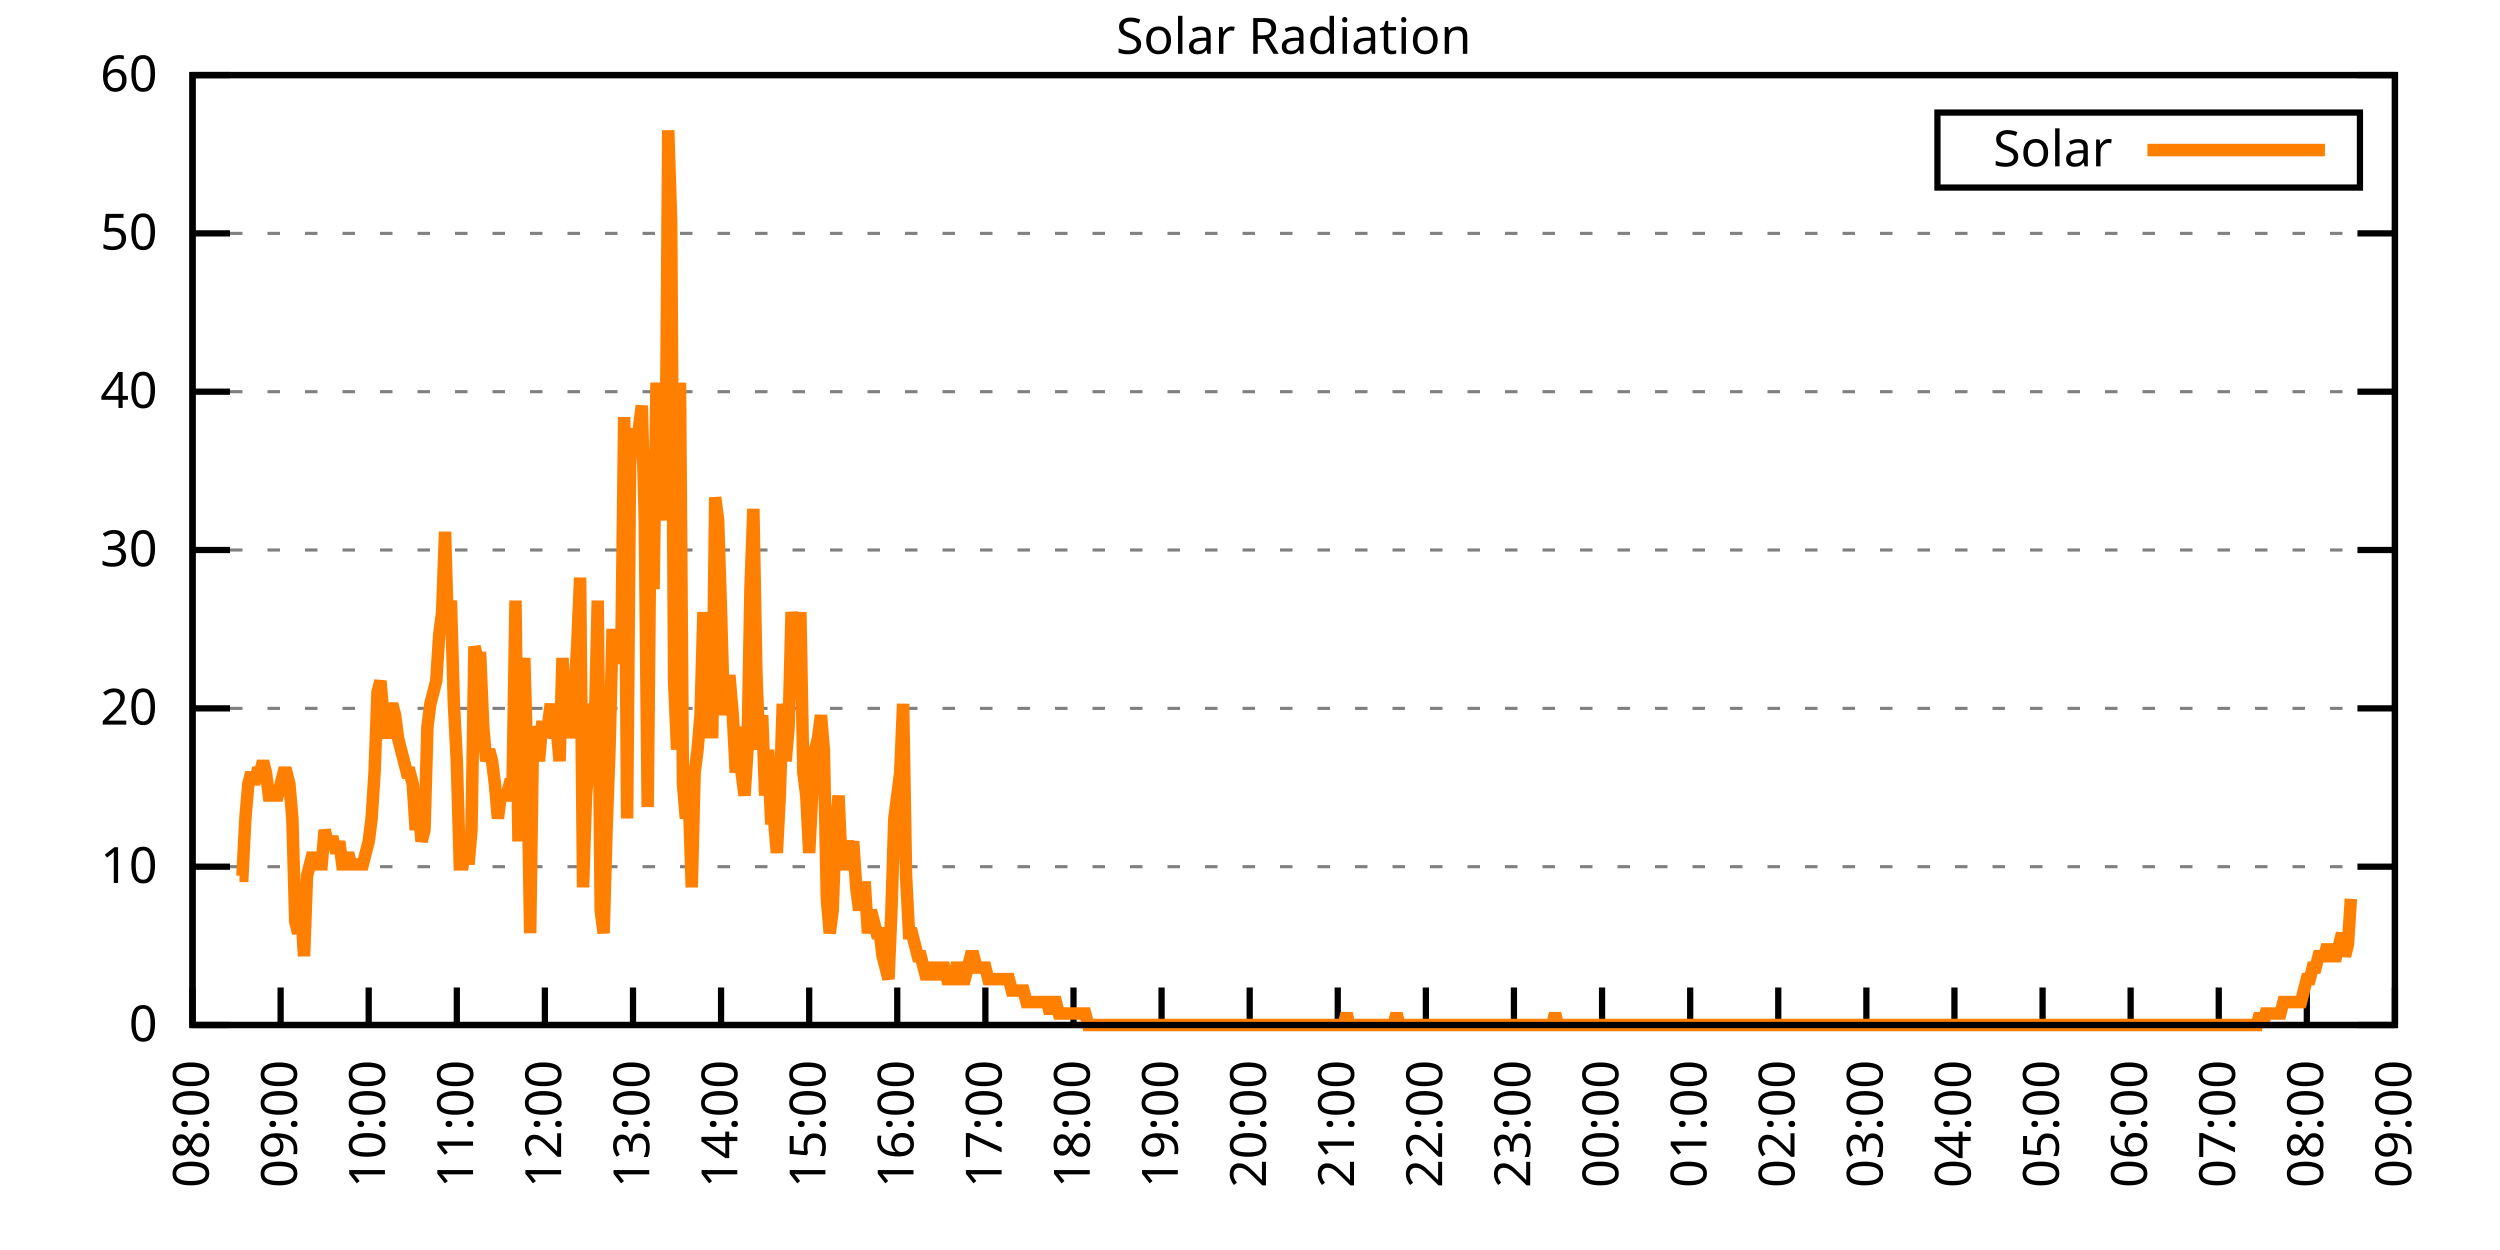
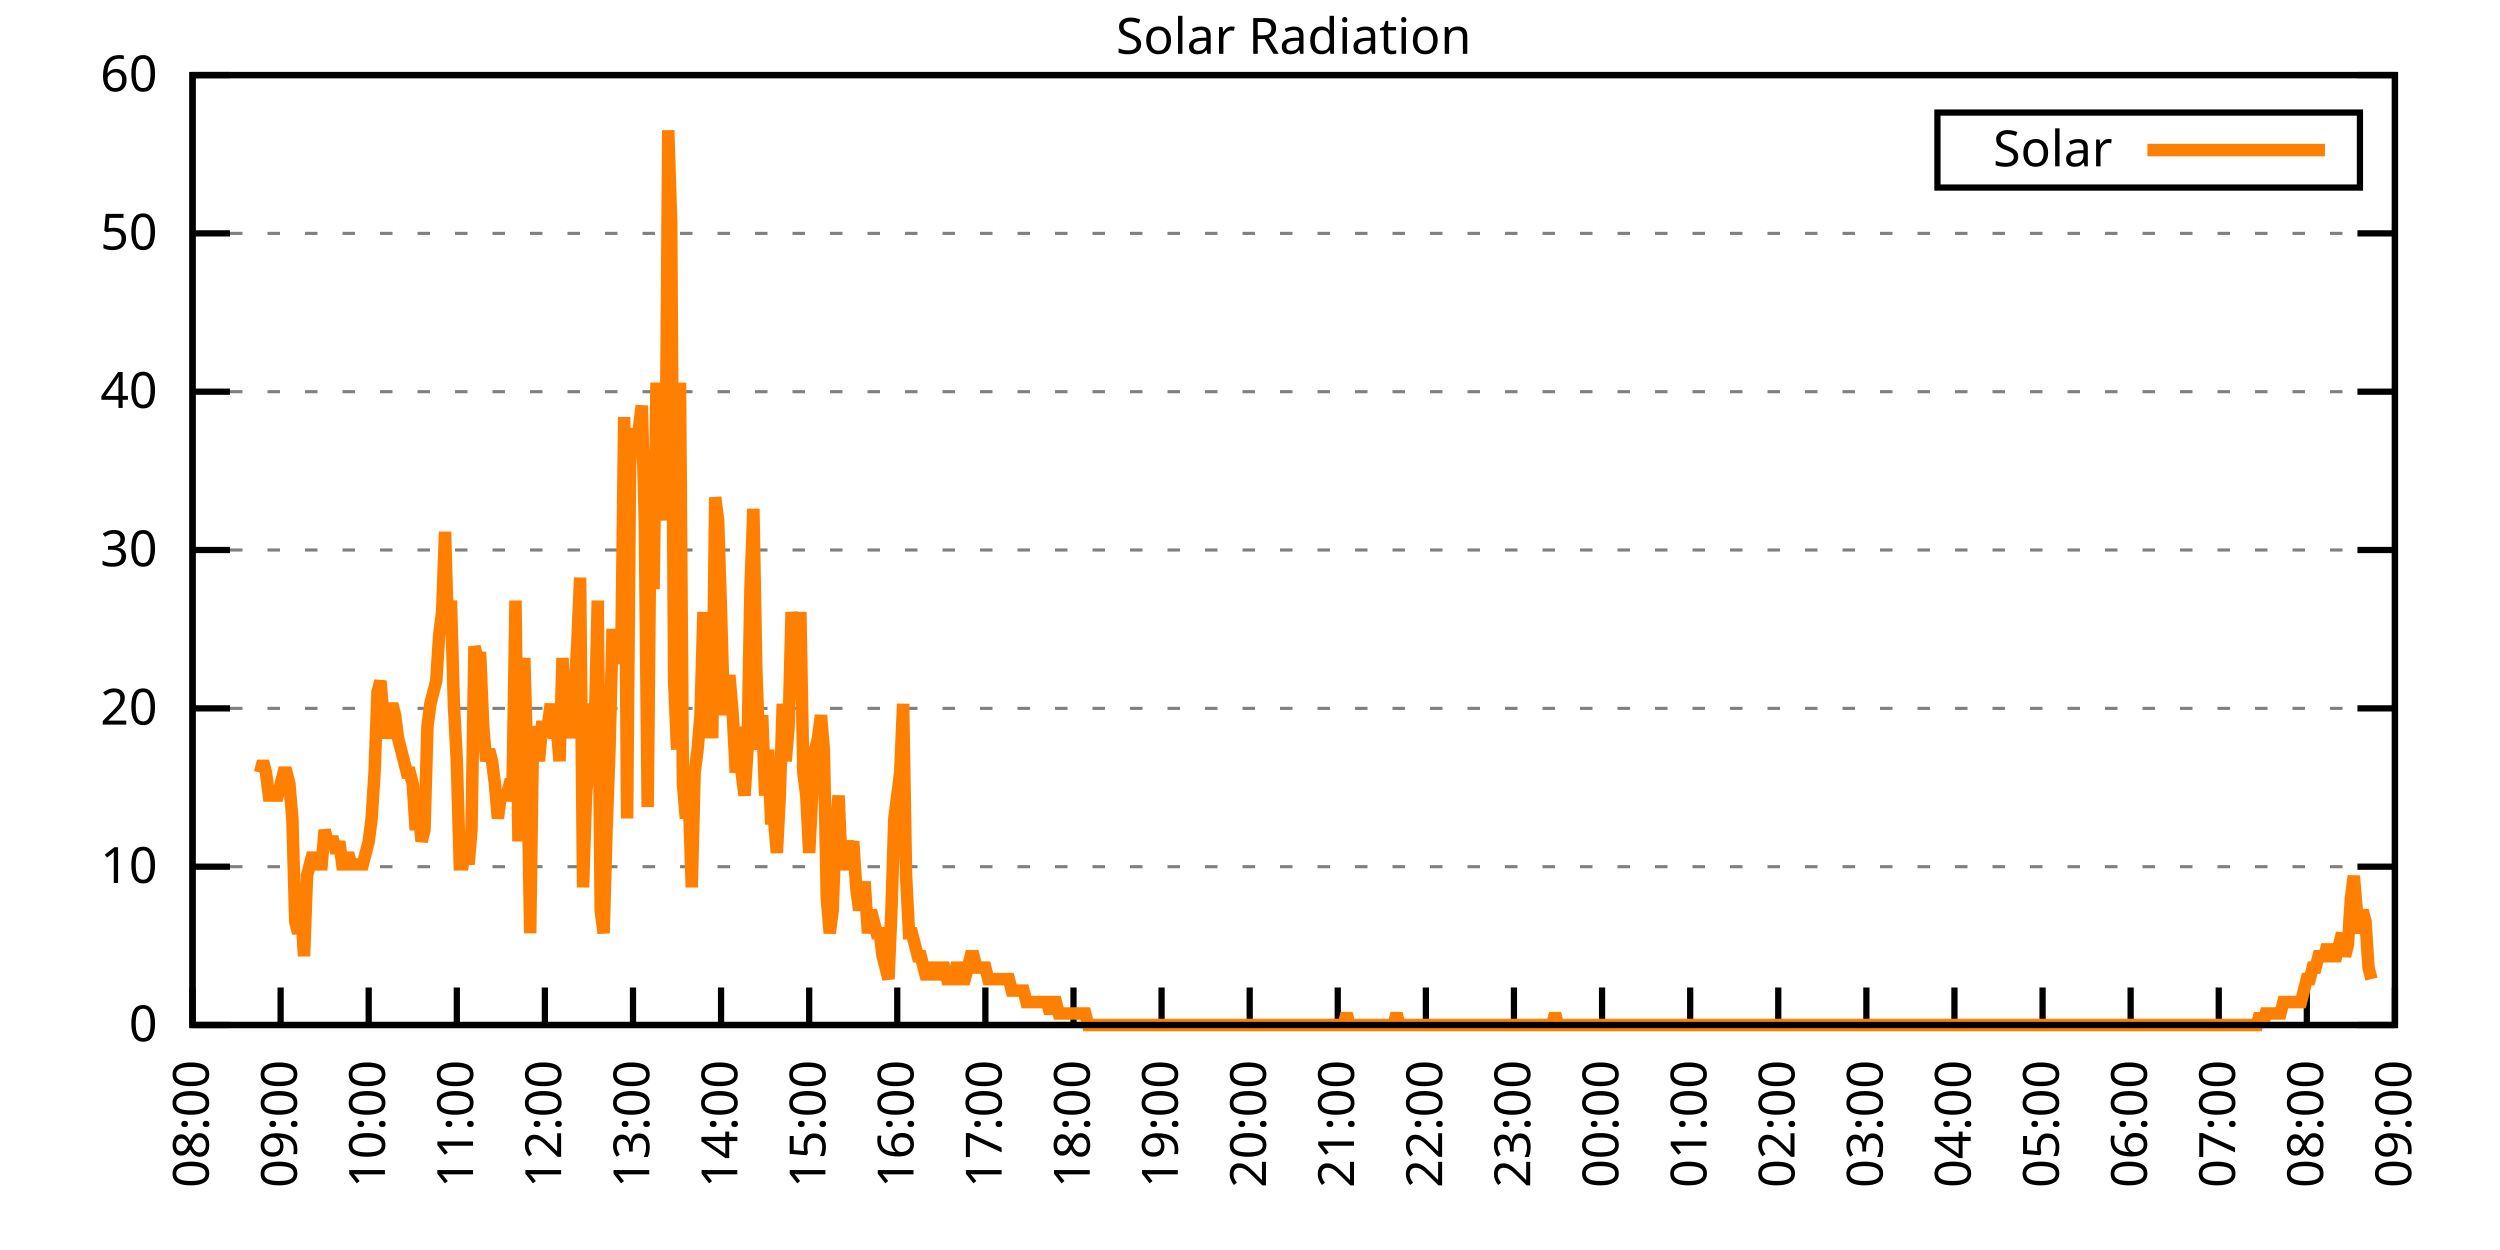
<svg xmlns="http://www.w3.org/2000/svg" xmlns:xlink="http://www.w3.org/1999/xlink" width="400" height="200" viewBox="0 0 400 200">
  <g id="gnuplot_canvas">
    <rect x="0" y="0" width="400" height="200" fill="none" />
    <defs>
      <circle id="gpDot" r="0.5" stroke-width="0.5" stroke="currentColor" />
      <path id="gpPt0" stroke-width="0.333" stroke="currentColor" d="M-1,0 h2 M0,-1 v2" />
      <path id="gpPt1" stroke-width="0.333" stroke="currentColor" d="M-1,-1 L1,1 M1,-1 L-1,1" />
      <path id="gpPt2" stroke-width="0.333" stroke="currentColor" d="M-1,0 L1,0 M0,-1 L0,1 M-1,-1 L1,1 M-1,1 L1,-1" />
      <rect id="gpPt3" stroke-width="0.333" stroke="currentColor" x="-1" y="-1" width="2" height="2" />
      <rect id="gpPt4" stroke-width="0.333" stroke="currentColor" fill="currentColor" x="-1" y="-1" width="2" height="2" />
      <circle id="gpPt5" stroke-width="0.333" stroke="currentColor" cx="0" cy="0" r="1" />
      <use xlink:href="#gpPt5" id="gpPt6" fill="currentColor" stroke="none" />
      <path id="gpPt7" stroke-width="0.333" stroke="currentColor" d="M0,-1.33 L-1.33,0.67 L1.33,0.67 z" />
      <use xlink:href="#gpPt7" id="gpPt8" fill="currentColor" stroke="none" />
      <use xlink:href="#gpPt7" id="gpPt9" stroke="currentColor" transform="rotate(180)" />
      <use xlink:href="#gpPt9" id="gpPt10" fill="currentColor" stroke="none" />
      <use xlink:href="#gpPt3" id="gpPt11" stroke="currentColor" transform="rotate(45)" />
      <use xlink:href="#gpPt11" id="gpPt12" fill="currentColor" stroke="none" />
      <path id="gpPt13" stroke-width="0.333" stroke="currentColor" d="M0,1.330 L1.265,0.411 L0.782,-1.067 L-0.782,-1.076 L-1.265,0.411 z" />
      <use xlink:href="#gpPt13" id="gpPt14" fill="currentColor" stroke="none" />
      <filter id="textbox" filterUnits="objectBoundingBox" x="0" y="0" height="1" width="1">
        <feFlood flood-color="white" flood-opacity="1" result="bgnd" />
        <feComposite in="SourceGraphic" in2="bgnd" operator="atop" />
      </filter>
      <filter id="greybox" filterUnits="objectBoundingBox" x="0" y="0" height="1" width="1">
        <feFlood flood-color="lightgrey" flood-opacity="1" result="grey" />
        <feComposite in="SourceGraphic" in2="grey" operator="atop" />
      </filter>
    </defs>
    <g fill="none" color="white" stroke="currentColor" stroke-width="1.00" stroke-linecap="butt" stroke-linejoin="miter">
</g>
    <g fill="none" color="black" stroke="currentColor" stroke-width="1.00" stroke-linecap="butt" stroke-linejoin="miter">
      <g stroke="none" shape-rendering="crispEdges">
        <polygon fill="rgb(255, 255, 255)" points="30.80,164.00 383.18,164.00 383.18,12.02 30.80,12.02 " />
      </g>
    </g>
    <g fill="none" color="black" stroke="currentColor" stroke-width="1.00" stroke-linecap="butt" stroke-linejoin="miter">
</g>
    <g fill="none" color="black" stroke="black" stroke-width="0.50" stroke-linecap="butt" stroke-linejoin="miter">
</g>
    <g fill="none" color="gray" stroke="currentColor" stroke-width="0.50" stroke-linecap="butt" stroke-linejoin="miter">
      <path stroke="gray" stroke-dasharray="2,4" class="gridline" d="M30.80,164.00 L383.19,164.00  " />
    </g>
    <g fill="none" color="gray" stroke="gray" stroke-width="1.00" stroke-linecap="butt" stroke-linejoin="miter">
</g>
    <g fill="none" color="black" stroke="currentColor" stroke-width="1.00" stroke-linecap="butt" stroke-linejoin="miter">
      <path stroke="black" d="M30.80,164.00 L36.80,164.00 M383.19,164.00 L377.19,164.00  " />
      <g transform="translate(25.20,166.60)" stroke="none" fill="black" font-family="Sans" font-size="8.00" text-anchor="end">
        <text>
          <tspan font-family="Sans"> 0</tspan>
        </text>
      </g>
    </g>
    <g fill="none" color="black" stroke="currentColor" stroke-width="1.00" stroke-linecap="butt" stroke-linejoin="miter">
</g>
    <g fill="none" color="black" stroke="black" stroke-width="0.50" stroke-linecap="butt" stroke-linejoin="miter">
</g>
    <g fill="none" color="gray" stroke="currentColor" stroke-width="0.50" stroke-linecap="butt" stroke-linejoin="miter">
      <path stroke="gray" stroke-dasharray="2,4" class="gridline" d="M30.80,138.67 L383.19,138.67  " />
    </g>
    <g fill="none" color="gray" stroke="gray" stroke-width="1.00" stroke-linecap="butt" stroke-linejoin="miter">
</g>
    <g fill="none" color="black" stroke="currentColor" stroke-width="1.00" stroke-linecap="butt" stroke-linejoin="miter">
      <path stroke="black" d="M30.80,138.67 L36.80,138.67 M383.19,138.67 L377.19,138.67  " />
      <g transform="translate(25.20,141.27)" stroke="none" fill="black" font-family="Sans" font-size="8.00" text-anchor="end">
        <text>
          <tspan font-family="Sans"> 10</tspan>
        </text>
      </g>
    </g>
    <g fill="none" color="black" stroke="currentColor" stroke-width="1.00" stroke-linecap="butt" stroke-linejoin="miter">
</g>
    <g fill="none" color="black" stroke="black" stroke-width="0.50" stroke-linecap="butt" stroke-linejoin="miter">
</g>
    <g fill="none" color="gray" stroke="currentColor" stroke-width="0.50" stroke-linecap="butt" stroke-linejoin="miter">
      <path stroke="gray" stroke-dasharray="2,4" class="gridline" d="M30.80,113.34 L383.19,113.34  " />
    </g>
    <g fill="none" color="gray" stroke="gray" stroke-width="1.00" stroke-linecap="butt" stroke-linejoin="miter">
</g>
    <g fill="none" color="black" stroke="currentColor" stroke-width="1.00" stroke-linecap="butt" stroke-linejoin="miter">
      <path stroke="black" d="M30.80,113.34 L36.80,113.34 M383.19,113.34 L377.19,113.34  " />
      <g transform="translate(25.20,115.94)" stroke="none" fill="black" font-family="Sans" font-size="8.00" text-anchor="end">
        <text>
          <tspan font-family="Sans"> 20</tspan>
        </text>
      </g>
    </g>
    <g fill="none" color="black" stroke="currentColor" stroke-width="1.00" stroke-linecap="butt" stroke-linejoin="miter">
</g>
    <g fill="none" color="black" stroke="black" stroke-width="0.50" stroke-linecap="butt" stroke-linejoin="miter">
</g>
    <g fill="none" color="gray" stroke="currentColor" stroke-width="0.50" stroke-linecap="butt" stroke-linejoin="miter">
      <path stroke="gray" stroke-dasharray="2,4" class="gridline" d="M30.80,88.00 L383.19,88.00  " />
    </g>
    <g fill="none" color="gray" stroke="gray" stroke-width="1.00" stroke-linecap="butt" stroke-linejoin="miter">
</g>
    <g fill="none" color="black" stroke="currentColor" stroke-width="1.00" stroke-linecap="butt" stroke-linejoin="miter">
      <path stroke="black" d="M30.80,88.00 L36.80,88.00 M383.19,88.00 L377.19,88.00  " />
      <g transform="translate(25.20,90.60)" stroke="none" fill="black" font-family="Sans" font-size="8.00" text-anchor="end">
        <text>
          <tspan font-family="Sans"> 30</tspan>
        </text>
      </g>
    </g>
    <g fill="none" color="black" stroke="currentColor" stroke-width="1.00" stroke-linecap="butt" stroke-linejoin="miter">
</g>
    <g fill="none" color="black" stroke="black" stroke-width="0.50" stroke-linecap="butt" stroke-linejoin="miter">
</g>
    <g fill="none" color="gray" stroke="currentColor" stroke-width="0.50" stroke-linecap="butt" stroke-linejoin="miter">
      <path stroke="gray" stroke-dasharray="2,4" class="gridline" d="M30.80,62.67 L383.19,62.67  " />
    </g>
    <g fill="none" color="gray" stroke="gray" stroke-width="1.00" stroke-linecap="butt" stroke-linejoin="miter">
</g>
    <g fill="none" color="black" stroke="currentColor" stroke-width="1.00" stroke-linecap="butt" stroke-linejoin="miter">
      <path stroke="black" d="M30.80,62.67 L36.80,62.67 M383.19,62.67 L377.19,62.67  " />
      <g transform="translate(25.20,65.27)" stroke="none" fill="black" font-family="Sans" font-size="8.00" text-anchor="end">
        <text>
          <tspan font-family="Sans"> 40</tspan>
        </text>
      </g>
    </g>
    <g fill="none" color="black" stroke="currentColor" stroke-width="1.00" stroke-linecap="butt" stroke-linejoin="miter">
</g>
    <g fill="none" color="black" stroke="black" stroke-width="0.50" stroke-linecap="butt" stroke-linejoin="miter">
</g>
    <g fill="none" color="gray" stroke="currentColor" stroke-width="0.50" stroke-linecap="butt" stroke-linejoin="miter">
      <path stroke="gray" stroke-dasharray="2,4" class="gridline" d="M30.80,37.34 L383.19,37.34  " />
    </g>
    <g fill="none" color="gray" stroke="gray" stroke-width="1.00" stroke-linecap="butt" stroke-linejoin="miter">
</g>
    <g fill="none" color="black" stroke="currentColor" stroke-width="1.00" stroke-linecap="butt" stroke-linejoin="miter">
      <path stroke="black" d="M30.80,37.34 L36.80,37.34 M383.19,37.34 L377.19,37.34  " />
      <g transform="translate(25.20,39.94)" stroke="none" fill="black" font-family="Sans" font-size="8.00" text-anchor="end">
        <text>
          <tspan font-family="Sans"> 50</tspan>
        </text>
      </g>
    </g>
    <g fill="none" color="black" stroke="currentColor" stroke-width="1.00" stroke-linecap="butt" stroke-linejoin="miter">
</g>
    <g fill="none" color="black" stroke="black" stroke-width="0.50" stroke-linecap="butt" stroke-linejoin="miter">
</g>
    <g fill="none" color="gray" stroke="currentColor" stroke-width="0.50" stroke-linecap="butt" stroke-linejoin="miter">
      <path stroke="gray" stroke-dasharray="2,4" class="gridline" d="M30.80,12.01 L383.19,12.01  " />
    </g>
    <g fill="none" color="gray" stroke="gray" stroke-width="1.00" stroke-linecap="butt" stroke-linejoin="miter">
</g>
    <g fill="none" color="black" stroke="currentColor" stroke-width="1.00" stroke-linecap="butt" stroke-linejoin="miter">
      <path stroke="black" d="M30.80,12.01 L36.80,12.01 M383.19,12.01 L377.19,12.01  " />
      <g transform="translate(25.20,14.61)" stroke="none" fill="black" font-family="Sans" font-size="8.00" text-anchor="end">
        <text>
          <tspan font-family="Sans"> 60</tspan>
        </text>
      </g>
    </g>
    <g fill="none" color="black" stroke="currentColor" stroke-width="1.00" stroke-linecap="butt" stroke-linejoin="miter">
      <path stroke="black" d="M30.80,164.00 L30.80,158.00  " />
      <g transform="translate(33.40,169.60) rotate(270.00)" stroke="none" fill="black" font-family="Sans" font-size="8.00" text-anchor="end">
        <text>
          <tspan font-family="Sans">08:00</tspan>
        </text>
      </g>
    </g>
    <g fill="none" color="black" stroke="currentColor" stroke-width="1.00" stroke-linecap="butt" stroke-linejoin="miter">
      <path stroke="black" d="M44.90,164.00 L44.90,158.00  " />
      <g transform="translate(47.50,169.60) rotate(270.00)" stroke="none" fill="black" font-family="Sans" font-size="8.00" text-anchor="end">
        <text>
          <tspan font-family="Sans">09:00</tspan>
        </text>
      </g>
    </g>
    <g fill="none" color="black" stroke="currentColor" stroke-width="1.00" stroke-linecap="butt" stroke-linejoin="miter">
      <path stroke="black" d="M58.99,164.00 L58.99,158.00  " />
      <g transform="translate(61.59,169.60) rotate(270.00)" stroke="none" fill="black" font-family="Sans" font-size="8.00" text-anchor="end">
        <text>
          <tspan font-family="Sans">10:00</tspan>
        </text>
      </g>
    </g>
    <g fill="none" color="black" stroke="currentColor" stroke-width="1.00" stroke-linecap="butt" stroke-linejoin="miter">
      <path stroke="black" d="M73.09,164.00 L73.09,158.00  " />
      <g transform="translate(75.69,169.60) rotate(270.00)" stroke="none" fill="black" font-family="Sans" font-size="8.00" text-anchor="end">
        <text>
          <tspan font-family="Sans">11:00</tspan>
        </text>
      </g>
    </g>
    <g fill="none" color="black" stroke="currentColor" stroke-width="1.00" stroke-linecap="butt" stroke-linejoin="miter">
      <path stroke="black" d="M87.18,164.00 L87.18,158.00  " />
      <g transform="translate(89.78,169.60) rotate(270.00)" stroke="none" fill="black" font-family="Sans" font-size="8.00" text-anchor="end">
        <text>
          <tspan font-family="Sans">12:00</tspan>
        </text>
      </g>
    </g>
    <g fill="none" color="black" stroke="currentColor" stroke-width="1.00" stroke-linecap="butt" stroke-linejoin="miter">
      <path stroke="black" d="M101.28,164.00 L101.28,158.00  " />
      <g transform="translate(103.88,169.60) rotate(270.00)" stroke="none" fill="black" font-family="Sans" font-size="8.00" text-anchor="end">
        <text>
          <tspan font-family="Sans">13:00</tspan>
        </text>
      </g>
    </g>
    <g fill="none" color="black" stroke="currentColor" stroke-width="1.00" stroke-linecap="butt" stroke-linejoin="miter">
      <path stroke="black" d="M115.37,164.00 L115.37,158.00  " />
      <g transform="translate(117.97,169.60) rotate(270.00)" stroke="none" fill="black" font-family="Sans" font-size="8.00" text-anchor="end">
        <text>
          <tspan font-family="Sans">14:00</tspan>
        </text>
      </g>
    </g>
    <g fill="none" color="black" stroke="currentColor" stroke-width="1.00" stroke-linecap="butt" stroke-linejoin="miter">
      <path stroke="black" d="M129.47,164.00 L129.47,158.00  " />
      <g transform="translate(132.07,169.60) rotate(270.00)" stroke="none" fill="black" font-family="Sans" font-size="8.00" text-anchor="end">
        <text>
          <tspan font-family="Sans">15:00</tspan>
        </text>
      </g>
    </g>
    <g fill="none" color="black" stroke="currentColor" stroke-width="1.00" stroke-linecap="butt" stroke-linejoin="miter">
      <path stroke="black" d="M143.56,164.00 L143.56,158.00  " />
      <g transform="translate(146.16,169.60) rotate(270.00)" stroke="none" fill="black" font-family="Sans" font-size="8.00" text-anchor="end">
        <text>
          <tspan font-family="Sans">16:00</tspan>
        </text>
      </g>
    </g>
    <g fill="none" color="black" stroke="currentColor" stroke-width="1.00" stroke-linecap="butt" stroke-linejoin="miter">
      <path stroke="black" d="M157.66,164.00 L157.66,158.00  " />
      <g transform="translate(160.26,169.60) rotate(270.00)" stroke="none" fill="black" font-family="Sans" font-size="8.00" text-anchor="end">
        <text>
          <tspan font-family="Sans">17:00</tspan>
        </text>
      </g>
    </g>
    <g fill="none" color="black" stroke="currentColor" stroke-width="1.00" stroke-linecap="butt" stroke-linejoin="miter">
      <path stroke="black" d="M171.76,164.00 L171.76,158.00  " />
      <g transform="translate(174.36,169.60) rotate(270.00)" stroke="none" fill="black" font-family="Sans" font-size="8.00" text-anchor="end">
        <text>
          <tspan font-family="Sans">18:00</tspan>
        </text>
      </g>
    </g>
    <g fill="none" color="black" stroke="currentColor" stroke-width="1.00" stroke-linecap="butt" stroke-linejoin="miter">
      <path stroke="black" d="M185.85,164.00 L185.85,158.00  " />
      <g transform="translate(188.45,169.60) rotate(270.00)" stroke="none" fill="black" font-family="Sans" font-size="8.00" text-anchor="end">
        <text>
          <tspan font-family="Sans">19:00</tspan>
        </text>
      </g>
    </g>
    <g fill="none" color="black" stroke="currentColor" stroke-width="1.00" stroke-linecap="butt" stroke-linejoin="miter">
      <path stroke="black" d="M199.95,164.00 L199.95,158.00  " />
      <g transform="translate(202.55,169.60) rotate(270.00)" stroke="none" fill="black" font-family="Sans" font-size="8.00" text-anchor="end">
        <text>
          <tspan font-family="Sans">20:00</tspan>
        </text>
      </g>
    </g>
    <g fill="none" color="black" stroke="currentColor" stroke-width="1.00" stroke-linecap="butt" stroke-linejoin="miter">
      <path stroke="black" d="M214.04,164.00 L214.04,158.00  " />
      <g transform="translate(216.64,169.60) rotate(270.00)" stroke="none" fill="black" font-family="Sans" font-size="8.00" text-anchor="end">
        <text>
          <tspan font-family="Sans">21:00</tspan>
        </text>
      </g>
    </g>
    <g fill="none" color="black" stroke="currentColor" stroke-width="1.00" stroke-linecap="butt" stroke-linejoin="miter">
      <path stroke="black" d="M228.14,164.00 L228.14,158.00  " />
      <g transform="translate(230.74,169.60) rotate(270.00)" stroke="none" fill="black" font-family="Sans" font-size="8.00" text-anchor="end">
        <text>
          <tspan font-family="Sans">22:00</tspan>
        </text>
      </g>
    </g>
    <g fill="none" color="black" stroke="currentColor" stroke-width="1.00" stroke-linecap="butt" stroke-linejoin="miter">
      <path stroke="black" d="M242.23,164.00 L242.23,158.00  " />
      <g transform="translate(244.83,169.60) rotate(270.00)" stroke="none" fill="black" font-family="Sans" font-size="8.00" text-anchor="end">
        <text>
          <tspan font-family="Sans">23:00</tspan>
        </text>
      </g>
    </g>
    <g fill="none" color="black" stroke="currentColor" stroke-width="1.00" stroke-linecap="butt" stroke-linejoin="miter">
      <path stroke="black" d="M256.33,164.00 L256.33,158.00  " />
      <g transform="translate(258.93,169.60) rotate(270.00)" stroke="none" fill="black" font-family="Sans" font-size="8.00" text-anchor="end">
        <text>
          <tspan font-family="Sans">00:00</tspan>
        </text>
      </g>
    </g>
    <g fill="none" color="black" stroke="currentColor" stroke-width="1.00" stroke-linecap="butt" stroke-linejoin="miter">
      <path stroke="black" d="M270.43,164.00 L270.43,158.00  " />
      <g transform="translate(273.03,169.60) rotate(270.00)" stroke="none" fill="black" font-family="Sans" font-size="8.00" text-anchor="end">
        <text>
          <tspan font-family="Sans">01:00</tspan>
        </text>
      </g>
    </g>
    <g fill="none" color="black" stroke="currentColor" stroke-width="1.00" stroke-linecap="butt" stroke-linejoin="miter">
      <path stroke="black" d="M284.52,164.00 L284.52,158.00  " />
      <g transform="translate(287.12,169.60) rotate(270.00)" stroke="none" fill="black" font-family="Sans" font-size="8.00" text-anchor="end">
        <text>
          <tspan font-family="Sans">02:00</tspan>
        </text>
      </g>
    </g>
    <g fill="none" color="black" stroke="currentColor" stroke-width="1.00" stroke-linecap="butt" stroke-linejoin="miter">
      <path stroke="black" d="M298.62,164.00 L298.62,158.00  " />
      <g transform="translate(301.22,169.60) rotate(270.00)" stroke="none" fill="black" font-family="Sans" font-size="8.00" text-anchor="end">
        <text>
          <tspan font-family="Sans">03:00</tspan>
        </text>
      </g>
    </g>
    <g fill="none" color="black" stroke="currentColor" stroke-width="1.00" stroke-linecap="butt" stroke-linejoin="miter">
      <path stroke="black" d="M312.71,164.00 L312.71,158.00  " />
      <g transform="translate(315.31,169.60) rotate(270.00)" stroke="none" fill="black" font-family="Sans" font-size="8.00" text-anchor="end">
        <text>
          <tspan font-family="Sans">04:00</tspan>
        </text>
      </g>
    </g>
    <g fill="none" color="black" stroke="currentColor" stroke-width="1.00" stroke-linecap="butt" stroke-linejoin="miter">
      <path stroke="black" d="M326.81,164.00 L326.81,158.00  " />
      <g transform="translate(329.41,169.60) rotate(270.00)" stroke="none" fill="black" font-family="Sans" font-size="8.00" text-anchor="end">
        <text>
          <tspan font-family="Sans">05:00</tspan>
        </text>
      </g>
    </g>
    <g fill="none" color="black" stroke="currentColor" stroke-width="1.00" stroke-linecap="butt" stroke-linejoin="miter">
      <path stroke="black" d="M340.90,164.00 L340.90,158.00  " />
      <g transform="translate(343.50,169.60) rotate(270.00)" stroke="none" fill="black" font-family="Sans" font-size="8.00" text-anchor="end">
        <text>
          <tspan font-family="Sans">06:00</tspan>
        </text>
      </g>
    </g>
    <g fill="none" color="black" stroke="currentColor" stroke-width="1.00" stroke-linecap="butt" stroke-linejoin="miter">
      <path stroke="black" d="M355.00,164.00 L355.00,158.00  " />
      <g transform="translate(357.60,169.60) rotate(270.00)" stroke="none" fill="black" font-family="Sans" font-size="8.00" text-anchor="end">
        <text>
          <tspan font-family="Sans">07:00</tspan>
        </text>
      </g>
    </g>
    <g fill="none" color="black" stroke="currentColor" stroke-width="1.00" stroke-linecap="butt" stroke-linejoin="miter">
      <path stroke="black" d="M369.09,164.00 L369.09,158.00  " />
      <g transform="translate(371.69,169.60) rotate(270.00)" stroke="none" fill="black" font-family="Sans" font-size="8.00" text-anchor="end">
        <text>
          <tspan font-family="Sans">08:00</tspan>
        </text>
      </g>
    </g>
    <g fill="none" color="black" stroke="currentColor" stroke-width="1.00" stroke-linecap="butt" stroke-linejoin="miter">
      <path stroke="black" d="M383.19,164.00 L383.19,158.00  " />
      <g transform="translate(385.79,169.60) rotate(270.00)" stroke="none" fill="black" font-family="Sans" font-size="8.00" text-anchor="end">
        <text>
          <tspan font-family="Sans">09:00</tspan>
        </text>
      </g>
    </g>
    <g fill="none" color="black" stroke="currentColor" stroke-width="1.00" stroke-linecap="butt" stroke-linejoin="miter">
</g>
    <g fill="none" color="black" stroke="currentColor" stroke-width="1.00" stroke-linecap="butt" stroke-linejoin="miter">
      <path stroke="black" d="M30.80,12.01 L30.80,164.00 L383.19,164.00 L383.19,12.01 L30.80,12.01 Z  " />
    </g>
    <g fill="none" color="black" stroke="currentColor" stroke-width="1.00" stroke-linecap="butt" stroke-linejoin="miter">
</g>
    <g fill="none" color="black" stroke="currentColor" stroke-width="1.00" stroke-linecap="butt" stroke-linejoin="miter">
      <path stroke="black" d="M309.99,30.01 L309.99,18.01 L377.59,18.01 L377.59,30.01 L309.99,30.01 Z  " />
    </g>
    <g id="Solar_Radiation_plot_1">
      <g fill="none" color="white" stroke="black" stroke-width="2.00" stroke-linecap="butt" stroke-linejoin="miter">
</g>
      <g fill="none" color="black" stroke="currentColor" stroke-width="2.00" stroke-linecap="butt" stroke-linejoin="miter">
        <g transform="translate(337.99,26.61)" stroke="none" fill="black" font-family="Sans" font-size="8.00" text-anchor="end">
          <text>
            <tspan font-family="Sans">Solar</tspan>
          </text>
        </g>
      </g>
      <g fill="none" color="black" stroke="currentColor" stroke-width="2.00" stroke-linecap="butt" stroke-linejoin="miter">
-         <path stroke="rgb(255, 127,   0)" d="M343.59,24.01 L371.99,24.01 M38.32,140.14 L38.79,140.14 L39.26,130.96 L39.73,125.46 L40.20,123.62 L40.67,125.46   L41.14,123.62 L41.61,123.62 L42.08,121.79 L42.55,123.62 L43.02,127.29 L43.49,127.29 L43.96,127.29 L44.43,127.29   L44.90,125.46 L45.37,123.62 L45.84,123.62 L46.31,125.46 L46.78,130.96 L47.24,147.48 L47.71,149.32 L48.18,145.65   L48.65,152.99 L49.12,140.14 L49.59,138.30 L50.06,136.47 L50.53,138.30 L51.00,138.30 L51.47,138.30 L51.94,132.80   L52.41,134.63 L52.88,134.63 L53.35,134.63 L53.82,136.47 L54.29,134.63 L54.76,138.30 L55.23,138.30 L55.70,136.47   L56.17,138.30 L56.64,138.30 L57.11,138.30 L57.58,138.30 L58.05,138.30 L58.52,136.47 L58.99,134.63 L59.46,130.96   L59.93,123.62 L60.40,110.77 L60.87,108.94 L61.34,114.44 L61.81,118.12 L62.28,114.44 L62.75,112.61 L63.22,114.44   L63.69,118.12 L64.16,119.95 L64.63,121.79 L65.10,123.62 L65.57,123.62 L66.04,125.46 L66.51,132.80 L66.98,129.13   L67.45,134.63 L67.92,132.80 L68.39,116.28 L68.86,112.61 L69.33,110.77 L69.80,108.94 L70.27,101.60 L70.74,97.93   L71.21,85.08 L71.68,101.60 L72.15,96.09 L72.62,112.61 L73.09,121.79 L73.56,138.30 L74.03,138.30 L74.50,134.63   L74.97,138.30 L75.44,132.80 L75.91,103.43 L76.38,105.27 L76.85,105.27 L77.32,116.28 L77.79,121.79 L78.26,119.95   L78.73,121.79 L79.19,125.46 L79.66,130.96 L80.13,127.29 L80.60,127.29 L81.07,127.29 L81.54,125.46 L82.01,125.46   L82.48,96.09 L82.95,134.63 L83.42,112.61 L83.89,105.27 L84.36,121.79 L84.83,149.32 L85.30,116.28 L85.77,118.12   L86.24,121.79 L86.71,116.28 L87.18,116.28 L87.65,116.28 L88.12,112.61 L88.59,118.12 L89.06,116.28 L89.53,121.79   L90.00,105.27 L90.47,116.28 L90.94,108.94 L91.41,118.12 L91.88,110.77 L92.35,103.43 L92.82,92.42 L93.29,141.98   L93.76,127.29 L94.23,121.79 L94.70,112.61 L95.17,116.28 L95.64,96.09 L96.11,145.65 L96.58,149.32 L97.05,132.80   L97.52,119.95 L97.99,101.60 L98.46,101.60 L98.93,105.27 L99.40,105.27 L99.87,66.73 L100.34,130.96 L100.81,74.07   L101.28,68.56 L101.75,72.23 L102.22,68.56 L102.69,64.89 L103.16,83.24 L103.63,129.13 L104.10,79.57 L104.57,94.26   L105.04,61.22 L105.51,75.90 L105.98,77.74 L106.45,83.24 L106.92,20.84 L107.39,35.52 L107.86,108.94 L108.33,119.95   L108.80,61.22 L109.27,125.46 L109.74,130.96 L110.21,127.29 L110.68,141.98 L111.14,123.62 L111.61,119.95 L112.08,114.44   L112.55,97.93 L113.02,118.12 L113.49,105.27 L113.96,118.12 L114.43,79.57 L114.90,83.24 L115.37,97.93 L115.84,114.44   L116.31,108.94 L116.78,108.94 L117.25,114.44 L117.72,123.62 L118.19,116.28 L118.66,123.62 L119.13,127.29 L119.60,119.95   L120.07,94.26 L120.54,81.41 L121.01,107.10 L121.48,119.95 L121.95,114.44 L122.42,127.29 L122.89,119.95 L123.36,130.96   L123.83,130.96 L124.30,136.47 L124.77,127.29 L125.24,112.61 L125.71,121.79 L126.18,116.28 L126.65,97.93 L127.12,101.60   L127.59,110.77 L128.06,97.93 L128.53,123.62 L129.00,127.29 L129.47,136.47 L129.94,127.29 L130.41,119.95 L130.88,118.12   L131.35,114.44 L131.82,119.95 L132.29,143.81 L132.76,149.32 L133.23,145.65 L133.70,132.80 L134.17,127.29 L134.64,138.30   L135.11,138.30 L135.58,134.63 L136.05,136.47 L136.52,134.63 L136.99,141.98 L137.46,145.65 L137.93,141.98 L138.40,141.98   L138.87,149.32 L139.34,145.65 L139.81,147.48 L140.28,149.32 L140.75,149.32 L141.22,152.99 L141.69,154.82 L142.16,156.66   L142.63,145.65 L143.09,130.96 L143.56,127.29 L144.03,123.62 L144.50,112.61 L144.97,140.14 L145.44,149.32 L145.91,149.32   L146.38,151.15 L146.85,152.99 L147.32,152.99 L147.79,154.82 L148.26,156.66 L148.73,154.82 L149.20,154.82 L149.67,154.82   L150.14,156.66 L150.61,154.82 L151.08,154.82 L151.55,156.66 L152.02,156.66 L152.49,156.66 L152.96,154.82 L153.43,154.82   L153.90,156.66 L154.37,156.66 L154.84,154.82 L155.31,152.99 L155.78,152.99 L156.25,154.82 L156.72,154.82 L157.19,154.82   L157.66,154.82 L158.13,156.66 L158.60,156.66 L159.07,156.66 L159.54,156.66 L160.01,156.66 L160.48,156.66 L160.95,156.66   L161.42,156.66 L161.89,158.49 L162.36,158.49 L162.83,158.49 L163.30,158.49 L163.77,158.49 L164.24,160.33 L164.71,160.33   L165.18,160.33 L165.65,160.33 L166.12,160.33 L166.59,160.33 L167.06,160.33 L167.53,160.33 L168.00,162.16 L168.47,160.33   L168.94,160.33 L169.41,162.16 L169.88,162.16 L170.35,162.16 L170.82,162.16 L171.29,162.16 L171.76,162.16 L172.23,162.16   L172.70,162.16 L173.17,162.16 L173.64,162.16 L174.11,164.00 L174.58,164.00 L175.04,164.00 L175.51,164.00 L175.98,164.00   L176.45,164.00 L176.92,164.00 L177.39,164.00 L177.86,164.00 L178.33,164.00 L178.80,164.00 L179.27,164.00 L179.74,164.00   L180.21,164.00 L180.68,164.00 L181.15,164.00 L181.62,164.00 L182.09,164.00 L182.56,164.00 L183.03,164.00 L183.50,164.00   L183.97,164.00 L184.44,164.00 L184.91,164.00 L185.38,164.00 L185.85,164.00 L186.32,164.00 L186.79,164.00 L187.26,164.00   L187.73,164.00 L188.20,164.00 L188.67,164.00 L189.14,164.00 L189.61,164.00 L190.08,164.00 L190.55,164.00 L191.02,164.00   L191.49,164.00 L191.96,164.00 L192.43,164.00 L192.90,164.00 L193.37,164.00 L193.84,164.00 L194.31,164.00 L194.78,164.00   L195.25,164.00 L195.72,164.00 L196.19,164.00 L196.66,164.00 L197.13,164.00 L197.60,164.00 L198.07,164.00 L198.54,164.00   L199.01,164.00 L199.48,164.00 L199.95,164.00 L200.42,164.00 L200.89,164.00 L201.36,164.00 L201.83,164.00 L202.30,164.00   L202.77,164.00 L203.24,164.00 L203.71,164.00 L204.18,164.00 L204.65,164.00 L205.12,164.00 L205.59,164.00 L206.06,164.00   L206.53,164.00 L207.00,164.00 L207.46,164.00 L207.93,164.00 L208.40,164.00 L208.87,164.00 L209.34,164.00 L209.81,164.00   L210.28,164.00 L210.75,164.00 L211.22,164.00 L211.69,164.00 L212.16,164.00 L212.63,164.00 L213.10,164.00 L213.57,164.00   L214.04,164.00 L214.51,164.00 L214.98,164.00 L215.45,162.16 L215.92,164.00 L216.39,164.00 L216.86,164.00 L217.33,164.00   L217.80,164.00 L218.27,164.00 L218.74,164.00 L219.21,164.00 L219.68,164.00 L220.15,164.00 L220.62,164.00 L221.09,164.00   L221.56,164.00 L222.03,164.00 L222.50,164.00 L222.97,164.00 L223.44,162.16 L223.91,164.00 L224.38,164.00 L224.85,164.00   L225.32,164.00 L225.79,164.00 L226.26,164.00 L226.73,164.00 L227.20,164.00 L227.67,164.00 L228.14,164.00 L228.61,164.00   L229.08,164.00 L229.55,164.00 L230.02,164.00 L230.49,164.00 L230.96,164.00 L231.43,164.00 L231.90,164.00 L232.37,164.00   L232.84,164.00 L233.31,164.00 L233.78,164.00 L234.25,164.00 L234.72,164.00 L235.19,164.00 L235.66,164.00 L236.13,164.00   L236.60,164.00 L237.07,164.00 L237.54,164.00 L238.01,164.00 L238.48,164.00 L238.95,164.00 L239.41,164.00 L239.88,164.00   L240.35,164.00 L240.82,164.00 L241.29,164.00 L241.76,164.00 L242.23,164.00 L242.70,164.00 L243.17,164.00 L243.64,164.00   L244.11,164.00 L244.58,164.00 L245.05,164.00 L245.52,164.00 L245.99,164.00 L246.46,164.00 L246.93,164.00 L247.40,164.00   L247.87,164.00 L248.34,164.00 L248.81,162.16 L249.28,164.00 L249.75,164.00 L250.22,164.00 L250.69,164.00 L251.16,164.00   L251.63,164.00 L252.10,164.00 L252.57,164.00 L253.04,164.00 L253.51,164.00 L253.98,164.00 L254.45,164.00 L254.92,164.00   L255.39,164.00 L255.86,164.00 L256.33,164.00 L256.80,164.00 L257.27,164.00 L257.74,164.00 L258.21,164.00 L258.68,164.00   L259.15,164.00 L259.62,164.00 L260.09,164.00 L260.56,164.00 L261.03,164.00 L261.50,164.00 L261.97,164.00 L262.44,164.00   L262.91,164.00 L263.38,164.00 L263.85,164.00 L264.32,164.00 L264.79,164.00 L265.26,164.00 L265.73,164.00 L266.20,164.00   L266.67,164.00 L267.14,164.00 L267.61,164.00 L268.08,164.00 L268.55,164.00 L269.02,164.00 L269.49,164.00 L269.96,164.00   L270.43,164.00 L270.90,164.00 L271.36,164.00 L271.83,164.00 L272.30,164.00 L272.77,164.00 L273.24,164.00 L273.71,164.00   L274.18,164.00 L274.65,164.00 L275.12,164.00 L275.59,164.00 L276.06,164.00 L276.53,164.00 L277.00,164.00 L277.47,164.00   L277.94,164.00 L278.41,164.00 L278.88,164.00 L279.35,164.00 L279.82,164.00 L280.29,164.00 L280.76,164.00 L281.23,164.00   L281.70,164.00 L282.17,164.00 L282.64,164.00 L283.11,164.00 L283.58,164.00 L284.05,164.00 L284.52,164.00 L284.99,164.00   L285.46,164.00 L285.93,164.00 L286.40,164.00 L286.87,164.00 L287.34,164.00 L287.81,164.00 L288.28,164.00 L288.75,164.00   L289.22,164.00 L289.69,164.00 L290.16,164.00 L290.63,164.00 L291.10,164.00 L291.57,164.00 L292.04,164.00 L292.51,164.00   L292.98,164.00 L293.45,164.00 L293.92,164.00 L294.39,164.00 L294.86,164.00 L295.33,164.00 L295.80,164.00 L296.27,164.00   L296.74,164.00 L297.21,164.00 L297.68,164.00 L298.15,164.00 L298.62,164.00 L299.09,164.00 L299.56,164.00 L300.03,164.00   L300.50,164.00 L300.97,164.00 L301.44,164.00 L301.91,164.00 L302.38,164.00 L302.85,164.00 L303.31,164.00 L303.78,164.00   L304.25,164.00 L304.72,164.00 L305.19,164.00 L305.66,164.00 L306.13,164.00 L306.60,164.00 L307.07,164.00 L307.54,164.00   L308.01,164.00 L308.48,164.00 L308.95,164.00 L309.42,164.00 L309.89,164.00 L310.36,164.00 L310.83,164.00 L311.30,164.00   L311.77,164.00 L312.24,164.00 L312.71,164.00 L313.18,164.00 L313.65,164.00 L314.12,164.00 L314.59,164.00 L315.06,164.00   L315.53,164.00 L316.00,164.00 L316.47,164.00 L316.94,164.00 L317.41,164.00 L317.88,164.00 L318.35,164.00 L318.82,164.00   L319.29,164.00 L319.76,164.00 L320.23,164.00 L320.70,164.00 L321.17,164.00 L321.64,164.00 L322.11,164.00 L322.58,164.00   L323.05,164.00 L323.52,164.00 L323.99,164.00 L324.46,164.00 L324.93,164.00 L325.40,164.00 L325.87,164.00 L326.34,164.00   L326.81,164.00 L327.28,164.00 L327.75,164.00 L328.22,164.00 L328.69,164.00 L329.16,164.00 L329.63,164.00 L330.10,164.00   L330.57,164.00 L331.04,164.00 L331.51,164.00 L331.98,164.00 L332.45,164.00 L332.92,164.00 L333.39,164.00 L333.86,164.00   L334.33,164.00 L334.80,164.00 L335.26,164.00 L335.73,164.00 L336.20,164.00 L336.67,164.00 L337.14,164.00 L337.61,164.00   L338.08,164.00 L338.55,164.00 L339.02,164.00 L339.49,164.00 L339.96,164.00 L340.43,164.00 L340.90,164.00 L341.37,164.00   L341.84,164.00 L342.31,164.00 L342.78,164.00 L343.25,164.00 L343.72,164.00 L344.19,164.00 L344.66,164.00 L345.13,164.00   L345.60,164.00 L346.07,164.00 L346.54,164.00 L347.01,164.00 L347.48,164.00 L347.95,164.00 L348.42,164.00 L348.89,164.00   L349.36,164.00 L349.83,164.00 L350.30,164.00 L350.77,164.00 L351.24,164.00 L351.71,164.00 L352.18,164.00 L352.65,164.00   L353.12,164.00 L353.59,164.00 L354.06,164.00 L354.53,164.00 L355.00,164.00 L355.47,164.00 L355.94,164.00 L356.41,164.00   L356.88,164.00 L357.35,164.00 L357.82,164.00 L358.29,164.00 L358.76,164.00 L359.23,164.00 L359.70,164.00 L360.17,164.00   L360.64,164.00 L361.11,164.00 L361.58,162.16 L362.05,164.00 L362.52,162.16 L362.99,162.16 L363.46,162.16 L363.93,162.16   L364.40,162.16 L364.87,162.16 L365.34,160.33 L365.81,160.33 L366.28,160.33 L366.75,160.33 L367.21,160.33 L367.68,160.33   L368.15,160.33 L368.62,158.49 L369.09,156.66 L369.56,156.66 L370.03,154.82 L370.50,154.82 L370.97,152.99 L371.44,152.99   L371.91,152.99 L372.38,151.15 L372.85,152.99 L373.32,152.99 L373.79,152.99 L374.26,151.15 L374.73,149.32 L375.20,152.99   L375.67,151.15 L376.14,143.81  " />
+         <path stroke="rgb(255, 127,   0)" d="M343.59,24.01 L371.99,24.01 M41.61,123.62 L42.08,121.79 L42.55,123.62 L43.02,127.29 L43.49,127.29 L43.96,127.29   L44.43,127.29 L44.90,125.46 L45.37,123.62 L45.84,123.62 L46.31,125.46 L46.78,130.96 L47.24,147.48 L47.71,149.32   L48.18,145.65 L48.65,152.99 L49.12,140.14 L49.59,138.30 L50.06,136.47 L50.53,138.30 L51.00,138.30 L51.47,138.30   L51.94,132.80 L52.41,134.63 L52.88,134.63 L53.35,134.63 L53.82,136.47 L54.29,134.63 L54.76,138.30 L55.23,138.30   L55.70,136.47 L56.17,138.30 L56.64,138.30 L57.11,138.30 L57.58,138.30 L58.05,138.30 L58.52,136.47 L58.99,134.63   L59.46,130.96 L59.93,123.62 L60.40,110.77 L60.87,108.94 L61.34,114.44 L61.81,118.12 L62.28,114.44 L62.75,112.61   L63.22,114.44 L63.69,118.12 L64.16,119.95 L64.63,121.79 L65.10,123.62 L65.57,123.62 L66.04,125.46 L66.51,132.80   L66.98,129.13 L67.45,134.63 L67.92,132.80 L68.39,116.28 L68.86,112.61 L69.33,110.77 L69.80,108.94 L70.27,101.60   L70.74,97.93 L71.21,85.08 L71.68,101.60 L72.15,96.09 L72.62,112.61 L73.09,121.79 L73.56,138.30 L74.03,138.30   L74.50,134.63 L74.97,138.30 L75.44,132.80 L75.91,103.43 L76.38,105.27 L76.85,105.27 L77.32,116.28 L77.79,121.79   L78.26,119.95 L78.73,121.79 L79.19,125.46 L79.66,130.96 L80.13,127.29 L80.60,127.29 L81.07,127.29 L81.54,125.46   L82.01,125.46 L82.48,96.09 L82.95,134.63 L83.42,112.61 L83.89,105.27 L84.36,121.79 L84.83,149.32 L85.30,116.28   L85.77,118.12 L86.24,121.79 L86.71,116.28 L87.18,116.28 L87.65,116.28 L88.12,112.61 L88.59,118.12 L89.06,116.28   L89.53,121.79 L90.00,105.27 L90.47,116.28 L90.94,108.94 L91.41,118.12 L91.88,110.77 L92.35,103.43 L92.82,92.42   L93.29,141.98 L93.76,127.29 L94.23,121.79 L94.70,112.61 L95.17,116.28 L95.64,96.09 L96.11,145.65 L96.58,149.32   L97.05,132.80 L97.52,119.95 L97.99,101.60 L98.46,101.60 L98.93,105.27 L99.40,105.27 L99.87,66.73 L100.34,130.96   L100.81,74.07 L101.28,68.56 L101.75,72.23 L102.22,68.56 L102.69,64.89 L103.16,83.24 L103.63,129.13 L104.10,79.57   L104.57,94.26 L105.04,61.22 L105.51,75.90 L105.98,77.74 L106.45,83.24 L106.92,20.84 L107.39,35.52 L107.86,108.94   L108.33,119.95 L108.80,61.22 L109.27,125.46 L109.74,130.96 L110.21,127.29 L110.68,141.98 L111.14,123.62 L111.61,119.95   L112.08,114.44 L112.55,97.93 L113.02,118.12 L113.49,105.27 L113.96,118.12 L114.43,79.57 L114.90,83.24 L115.37,97.93   L115.84,114.44 L116.31,108.94 L116.78,108.94 L117.25,114.44 L117.72,123.62 L118.19,116.28 L118.66,123.62 L119.13,127.29   L119.60,119.95 L120.07,94.26 L120.54,81.41 L121.01,107.10 L121.48,119.95 L121.95,114.44 L122.42,127.29 L122.89,119.95   L123.36,130.96 L123.83,130.96 L124.30,136.47 L124.77,127.29 L125.24,112.61 L125.71,121.79 L126.18,116.28 L126.65,97.93   L127.12,101.60 L127.59,110.77 L128.06,97.93 L128.53,123.62 L129.00,127.29 L129.47,136.47 L129.94,127.29 L130.41,119.95   L130.88,118.12 L131.35,114.44 L131.82,119.95 L132.29,143.81 L132.76,149.32 L133.23,145.65 L133.70,132.80 L134.17,127.29   L134.64,138.30 L135.11,138.30 L135.58,134.63 L136.05,136.47 L136.52,134.63 L136.99,141.98 L137.46,145.65 L137.93,141.98   L138.40,141.98 L138.87,149.32 L139.34,145.65 L139.81,147.48 L140.28,149.32 L140.75,149.32 L141.22,152.99 L141.69,154.82   L142.16,156.66 L142.63,145.65 L143.09,130.96 L143.56,127.29 L144.03,123.62 L144.50,112.61 L144.97,140.14 L145.44,149.32   L145.91,149.32 L146.38,151.15 L146.85,152.99 L147.32,152.99 L147.79,154.82 L148.26,156.66 L148.73,154.82 L149.20,154.82   L149.67,154.82 L150.14,156.66 L150.61,154.82 L151.08,154.82 L151.55,156.66 L152.02,156.66 L152.49,156.66 L152.96,154.82   L153.43,154.82 L153.90,156.66 L154.37,156.66 L154.84,154.82 L155.31,152.99 L155.78,152.99 L156.25,154.82 L156.72,154.82   L157.19,154.82 L157.66,154.82 L158.13,156.66 L158.60,156.66 L159.07,156.66 L159.54,156.66 L160.01,156.66 L160.48,156.66   L160.95,156.66 L161.42,156.66 L161.89,158.49 L162.36,158.49 L162.83,158.49 L163.30,158.49 L163.77,158.49 L164.24,160.33   L164.71,160.33 L165.18,160.33 L165.65,160.33 L166.12,160.33 L166.59,160.33 L167.06,160.33 L167.53,160.33 L168.00,162.16   L168.47,160.33 L168.94,160.33 L169.41,162.16 L169.88,162.16 L170.35,162.16 L170.82,162.16 L171.29,162.16 L171.76,162.16   L172.23,162.16 L172.70,162.16 L173.17,162.16 L173.64,162.16 L174.11,164.00 L174.58,164.00 L175.04,164.00 L175.51,164.00   L175.98,164.00 L176.45,164.00 L176.92,164.00 L177.39,164.00 L177.86,164.00 L178.33,164.00 L178.80,164.00 L179.27,164.00   L179.74,164.00 L180.21,164.00 L180.68,164.00 L181.15,164.00 L181.62,164.00 L182.09,164.00 L182.56,164.00 L183.03,164.00   L183.50,164.00 L183.97,164.00 L184.44,164.00 L184.91,164.00 L185.38,164.00 L185.85,164.00 L186.32,164.00 L186.79,164.00   L187.26,164.00 L187.73,164.00 L188.20,164.00 L188.67,164.00 L189.14,164.00 L189.61,164.00 L190.08,164.00 L190.55,164.00   L191.02,164.00 L191.49,164.00 L191.96,164.00 L192.43,164.00 L192.90,164.00 L193.37,164.00 L193.84,164.00 L194.31,164.00   L194.78,164.00 L195.25,164.00 L195.72,164.00 L196.19,164.00 L196.66,164.00 L197.13,164.00 L197.60,164.00 L198.07,164.00   L198.54,164.00 L199.01,164.00 L199.48,164.00 L199.95,164.00 L200.42,164.00 L200.89,164.00 L201.36,164.00 L201.83,164.00   L202.30,164.00 L202.77,164.00 L203.24,164.00 L203.71,164.00 L204.18,164.00 L204.65,164.00 L205.12,164.00 L205.59,164.00   L206.06,164.00 L206.53,164.00 L207.00,164.00 L207.46,164.00 L207.93,164.00 L208.40,164.00 L208.87,164.00 L209.34,164.00   L209.81,164.00 L210.28,164.00 L210.75,164.00 L211.22,164.00 L211.69,164.00 L212.16,164.00 L212.63,164.00 L213.10,164.00   L213.57,164.00 L214.04,164.00 L214.51,164.00 L214.98,164.00 L215.45,162.16 L215.92,164.00 L216.39,164.00 L216.86,164.00   L217.33,164.00 L217.80,164.00 L218.27,164.00 L218.74,164.00 L219.21,164.00 L219.68,164.00 L220.15,164.00 L220.62,164.00   L221.09,164.00 L221.56,164.00 L222.03,164.00 L222.50,164.00 L222.97,164.00 L223.44,162.16 L223.91,164.00 L224.38,164.00   L224.85,164.00 L225.32,164.00 L225.79,164.00 L226.26,164.00 L226.73,164.00 L227.20,164.00 L227.67,164.00 L228.14,164.00   L228.61,164.00 L229.08,164.00 L229.55,164.00 L230.02,164.00 L230.49,164.00 L230.96,164.00 L231.43,164.00 L231.90,164.00   L232.37,164.00 L232.84,164.00 L233.31,164.00 L233.78,164.00 L234.25,164.00 L234.72,164.00 L235.19,164.00 L235.66,164.00   L236.13,164.00 L236.60,164.00 L237.07,164.00 L237.54,164.00 L238.01,164.00 L238.48,164.00 L238.95,164.00 L239.41,164.00   L239.88,164.00 L240.35,164.00 L240.82,164.00 L241.29,164.00 L241.76,164.00 L242.23,164.00 L242.70,164.00 L243.17,164.00   L243.64,164.00 L244.11,164.00 L244.58,164.00 L245.05,164.00 L245.52,164.00 L245.99,164.00 L246.46,164.00 L246.93,164.00   L247.40,164.00 L247.87,164.00 L248.34,164.00 L248.81,162.16 L249.28,164.00 L249.75,164.00 L250.22,164.00 L250.69,164.00   L251.16,164.00 L251.63,164.00 L252.10,164.00 L252.57,164.00 L253.04,164.00 L253.51,164.00 L253.98,164.00 L254.45,164.00   L254.92,164.00 L255.39,164.00 L255.86,164.00 L256.33,164.00 L256.80,164.00 L257.27,164.00 L257.74,164.00 L258.21,164.00   L258.68,164.00 L259.15,164.00 L259.62,164.00 L260.09,164.00 L260.56,164.00 L261.03,164.00 L261.50,164.00 L261.97,164.00   L262.44,164.00 L262.91,164.00 L263.38,164.00 L263.85,164.00 L264.32,164.00 L264.79,164.00 L265.26,164.00 L265.73,164.00   L266.20,164.00 L266.67,164.00 L267.14,164.00 L267.61,164.00 L268.08,164.00 L268.55,164.00 L269.02,164.00 L269.49,164.00   L269.96,164.00 L270.43,164.00 L270.90,164.00 L271.36,164.00 L271.83,164.00 L272.30,164.00 L272.77,164.00 L273.24,164.00   L273.71,164.00 L274.18,164.00 L274.65,164.00 L275.12,164.00 L275.59,164.00 L276.06,164.00 L276.53,164.00 L277.00,164.00   L277.47,164.00 L277.94,164.00 L278.41,164.00 L278.88,164.00 L279.35,164.00 L279.82,164.00 L280.29,164.00 L280.76,164.00   L281.23,164.00 L281.70,164.00 L282.17,164.00 L282.64,164.00 L283.11,164.00 L283.58,164.00 L284.05,164.00 L284.52,164.00   L284.99,164.00 L285.46,164.00 L285.93,164.00 L286.40,164.00 L286.87,164.00 L287.34,164.00 L287.81,164.00 L288.28,164.00   L288.75,164.00 L289.22,164.00 L289.69,164.00 L290.16,164.00 L290.63,164.00 L291.10,164.00 L291.57,164.00 L292.04,164.00   L292.51,164.00 L292.98,164.00 L293.45,164.00 L293.92,164.00 L294.39,164.00 L294.86,164.00 L295.33,164.00 L295.80,164.00   L296.27,164.00 L296.74,164.00 L297.21,164.00 L297.68,164.00 L298.15,164.00 L298.62,164.00 L299.09,164.00 L299.56,164.00   L300.03,164.00 L300.50,164.00 L300.97,164.00 L301.44,164.00 L301.91,164.00 L302.38,164.00 L302.85,164.00 L303.31,164.00   L303.78,164.00 L304.25,164.00 L304.72,164.00 L305.19,164.00 L305.66,164.00 L306.13,164.00 L306.60,164.00 L307.07,164.00   L307.54,164.00 L308.01,164.00 L308.48,164.00 L308.95,164.00 L309.42,164.00 L309.89,164.00 L310.36,164.00 L310.83,164.00   L311.30,164.00 L311.77,164.00 L312.24,164.00 L312.71,164.00 L313.18,164.00 L313.65,164.00 L314.12,164.00 L314.59,164.00   L315.06,164.00 L315.53,164.00 L316.00,164.00 L316.47,164.00 L316.94,164.00 L317.41,164.00 L317.88,164.00 L318.35,164.00   L318.82,164.00 L319.29,164.00 L319.76,164.00 L320.23,164.00 L320.70,164.00 L321.17,164.00 L321.64,164.00 L322.11,164.00   L322.58,164.00 L323.05,164.00 L323.52,164.00 L323.99,164.00 L324.46,164.00 L324.93,164.00 L325.40,164.00 L325.87,164.00   L326.34,164.00 L326.81,164.00 L327.28,164.00 L327.75,164.00 L328.22,164.00 L328.69,164.00 L329.16,164.00 L329.63,164.00   L330.10,164.00 L330.57,164.00 L331.04,164.00 L331.51,164.00 L331.98,164.00 L332.45,164.00 L332.92,164.00 L333.39,164.00   L333.86,164.00 L334.33,164.00 L334.80,164.00 L335.26,164.00 L335.73,164.00 L336.20,164.00 L336.67,164.00 L337.14,164.00   L337.61,164.00 L338.08,164.00 L338.55,164.00 L339.02,164.00 L339.49,164.00 L339.96,164.00 L340.43,164.00 L340.90,164.00   L341.37,164.00 L341.84,164.00 L342.31,164.00 L342.78,164.00 L343.25,164.00 L343.72,164.00 L344.19,164.00 L344.66,164.00   L345.13,164.00 L345.60,164.00 L346.07,164.00 L346.54,164.00 L347.01,164.00 L347.48,164.00 L347.95,164.00 L348.42,164.00   L348.89,164.00 L349.36,164.00 L349.83,164.00 L350.30,164.00 L350.77,164.00 L351.24,164.00 L351.71,164.00 L352.18,164.00   L352.65,164.00 L353.12,164.00 L353.59,164.00 L354.06,164.00 L354.53,164.00 L355.00,164.00 L355.47,164.00 L355.94,164.00   L356.41,164.00 L356.88,164.00 L357.35,164.00 L357.82,164.00 L358.29,164.00 L358.76,164.00 L359.23,164.00 L359.70,164.00   L360.17,164.00 L360.64,164.00 L361.11,164.00 L361.58,162.16 L362.05,164.00 L362.52,162.16 L362.99,162.16 L363.46,162.16   L363.93,162.16 L364.40,162.16 L364.87,162.16 L365.34,160.33 L365.81,160.33 L366.28,160.33 L366.75,160.33 L367.21,160.33   L367.68,160.33 L368.15,160.33 L368.62,158.49 L369.09,156.66 L369.56,156.66 L370.03,154.82 L370.50,154.82 L370.97,152.99   L371.44,152.99 L371.91,152.99 L372.38,151.15 L372.85,152.99 L373.32,152.99 L373.79,152.99 L374.26,151.15 L374.73,149.32   L375.20,152.99 L375.67,151.15 L376.14,143.81 L376.61,140.14 L377.08,145.65 L377.55,149.32 L378.02,145.65 L378.49,147.48   L378.96,154.82 L379.43,156.66  " />
      </g>
    </g>
    <g fill="none" color="black" stroke="currentColor" stroke-width="2.00" stroke-linecap="butt" stroke-linejoin="miter">
</g>
    <g fill="none" color="black" stroke="black" stroke-width="1.00" stroke-linecap="butt" stroke-linejoin="miter">
</g>
    <g fill="none" color="black" stroke="currentColor" stroke-width="1.00" stroke-linecap="butt" stroke-linejoin="miter">
      <path stroke="black" d="M30.80,12.01 L30.80,164.00 L383.19,164.00 L383.19,12.01 L30.80,12.01 Z  " />
      <g transform="translate(6.80,88.01) rotate(270.00)" stroke="none" fill="black" font-family="Sans" font-size="8.00" text-anchor="middle">
        <text />
      </g>
    </g>
    <g fill="none" color="black" stroke="currentColor" stroke-width="1.00" stroke-linecap="butt" stroke-linejoin="miter">
</g>
    <g fill="none" color="black" stroke="currentColor" stroke-width="1.00" stroke-linecap="butt" stroke-linejoin="miter">
      <g transform="translate(206.99,8.61)" stroke="none" fill="black" font-family="Sans" font-size="8.00" text-anchor="middle">
        <text>
          <tspan font-family="Sans">Solar Radiation</tspan>
        </text>
      </g>
    </g>
    <g fill="none" color="black" stroke="currentColor" stroke-width="1.00" stroke-linecap="butt" stroke-linejoin="miter">
</g>
  </g>
</svg>
